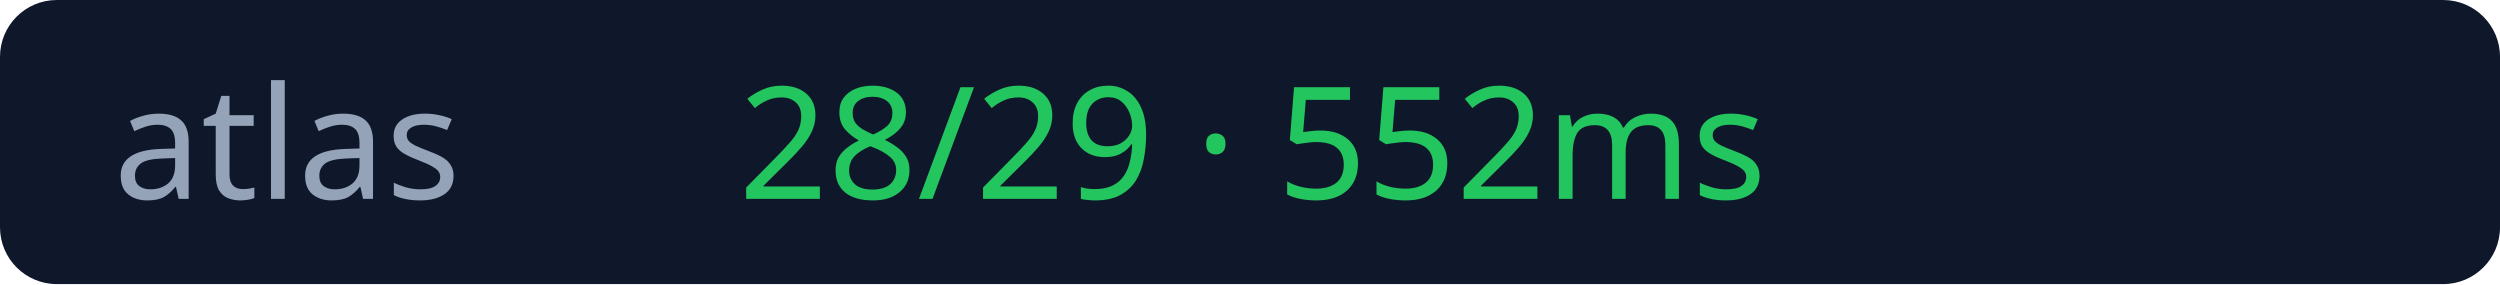
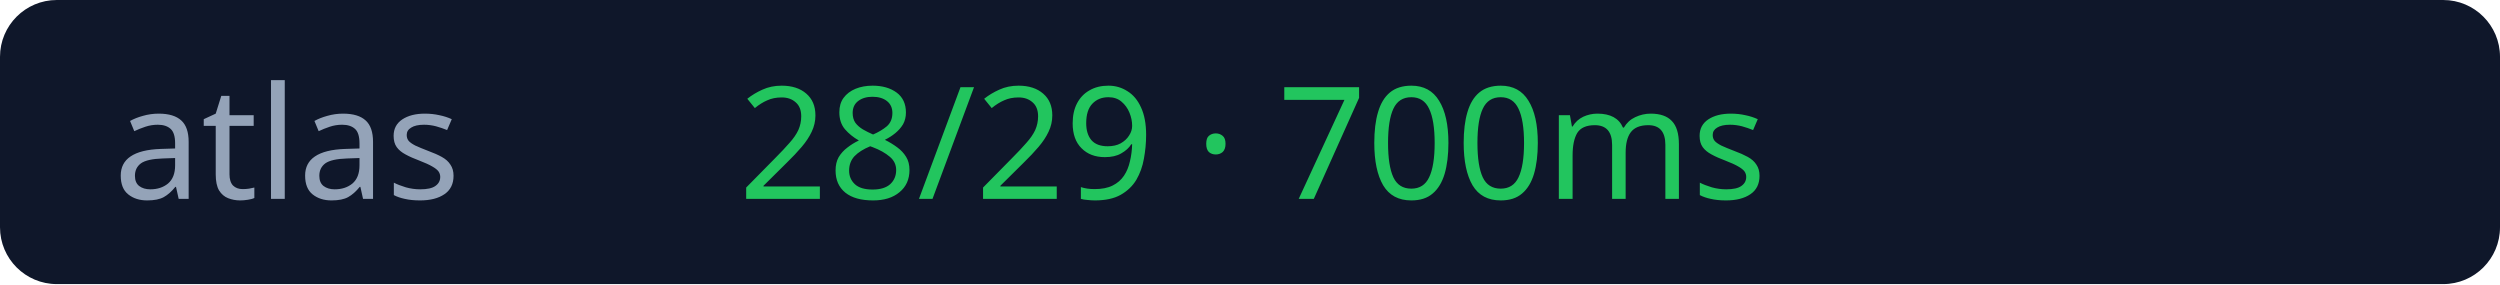
<svg xmlns="http://www.w3.org/2000/svg" width="176" height="20">
  <rect width="176" height="20" rx="4" fill="#0f172a" />
  <text x="8" y="14" fill="#94a3b8" font-size="11" font-family="Verdana">atlas</text>
-   <text x="52" y="14" fill="#22c55e" font-size="11" font-family="Verdana">28/29 · 552ms</text>
+   <text x="52" y="14" fill="#22c55e" font-size="11" font-family="Verdana">28/29 · 700ms</text>
</svg>
